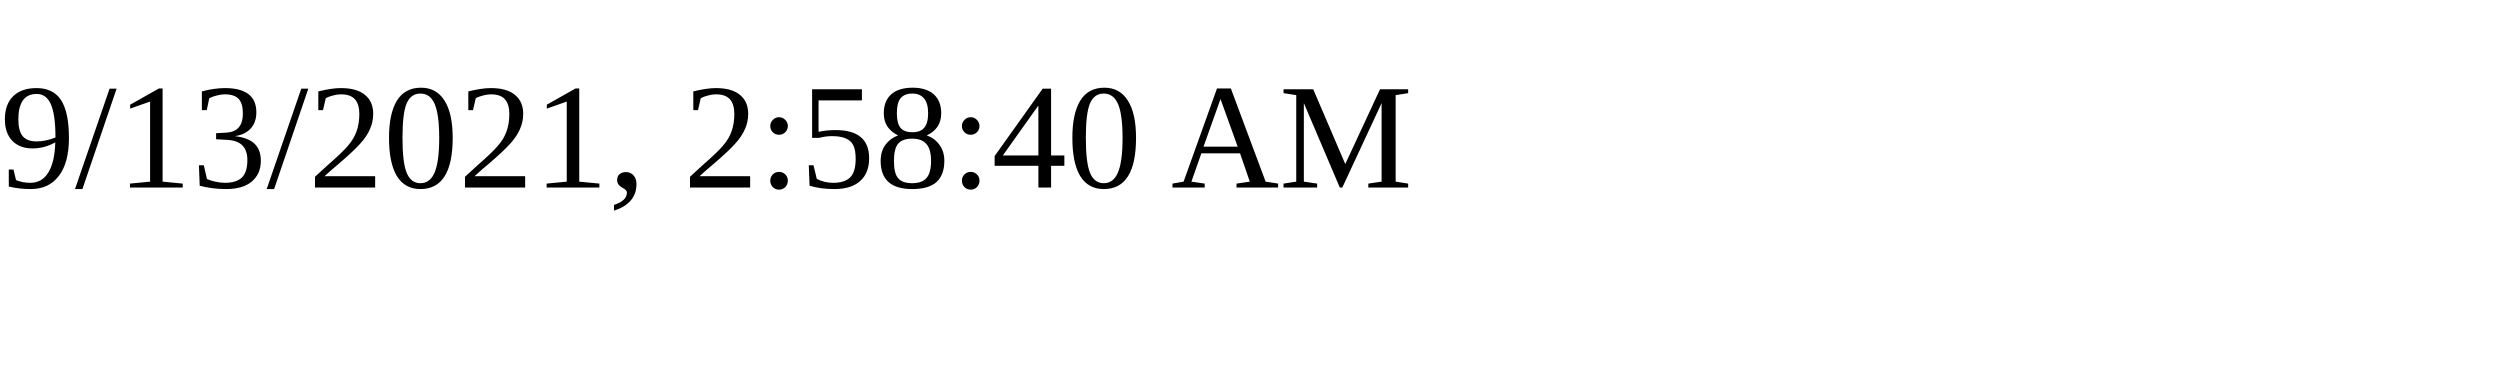
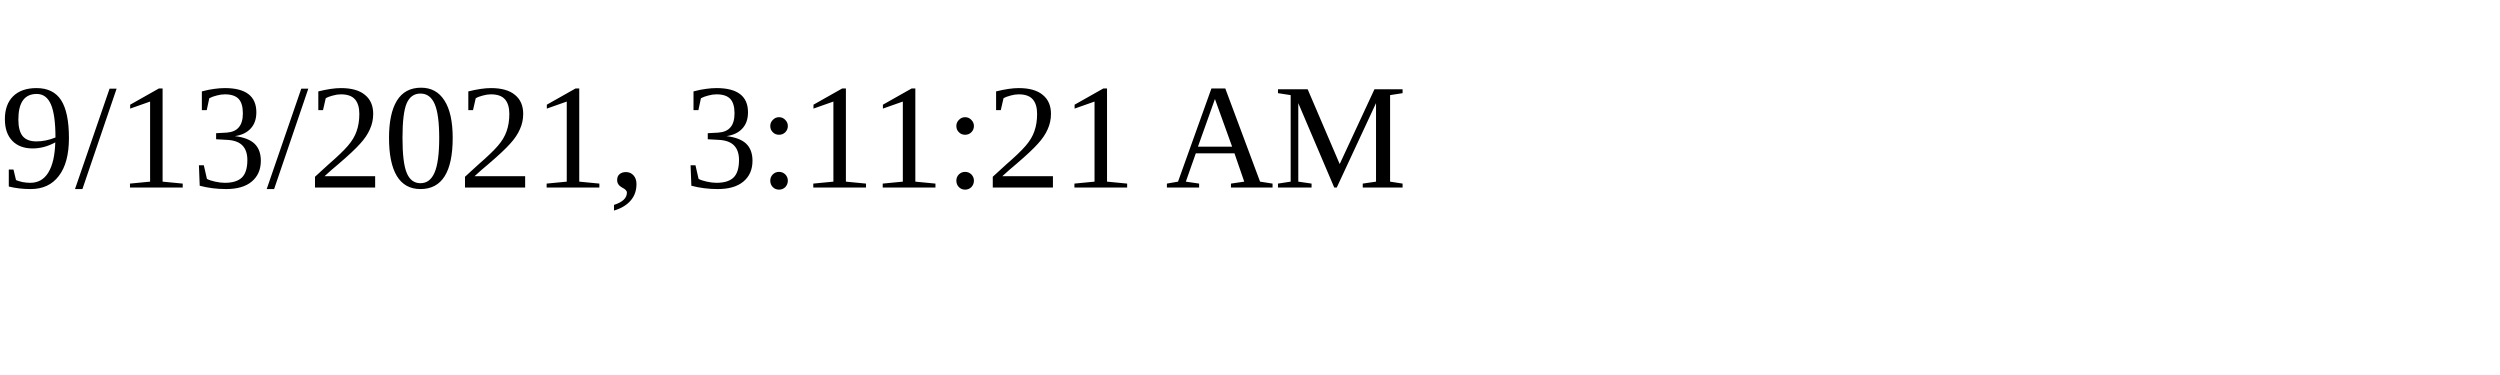
<svg xmlns="http://www.w3.org/2000/svg" height="30" width="200">
-   <text x="0" y="15">9/13/2021, 2:58:40 AM</text>
+   <text x="0" y="15">9/13/2021, 3:11:21 AM</text>
</svg>
